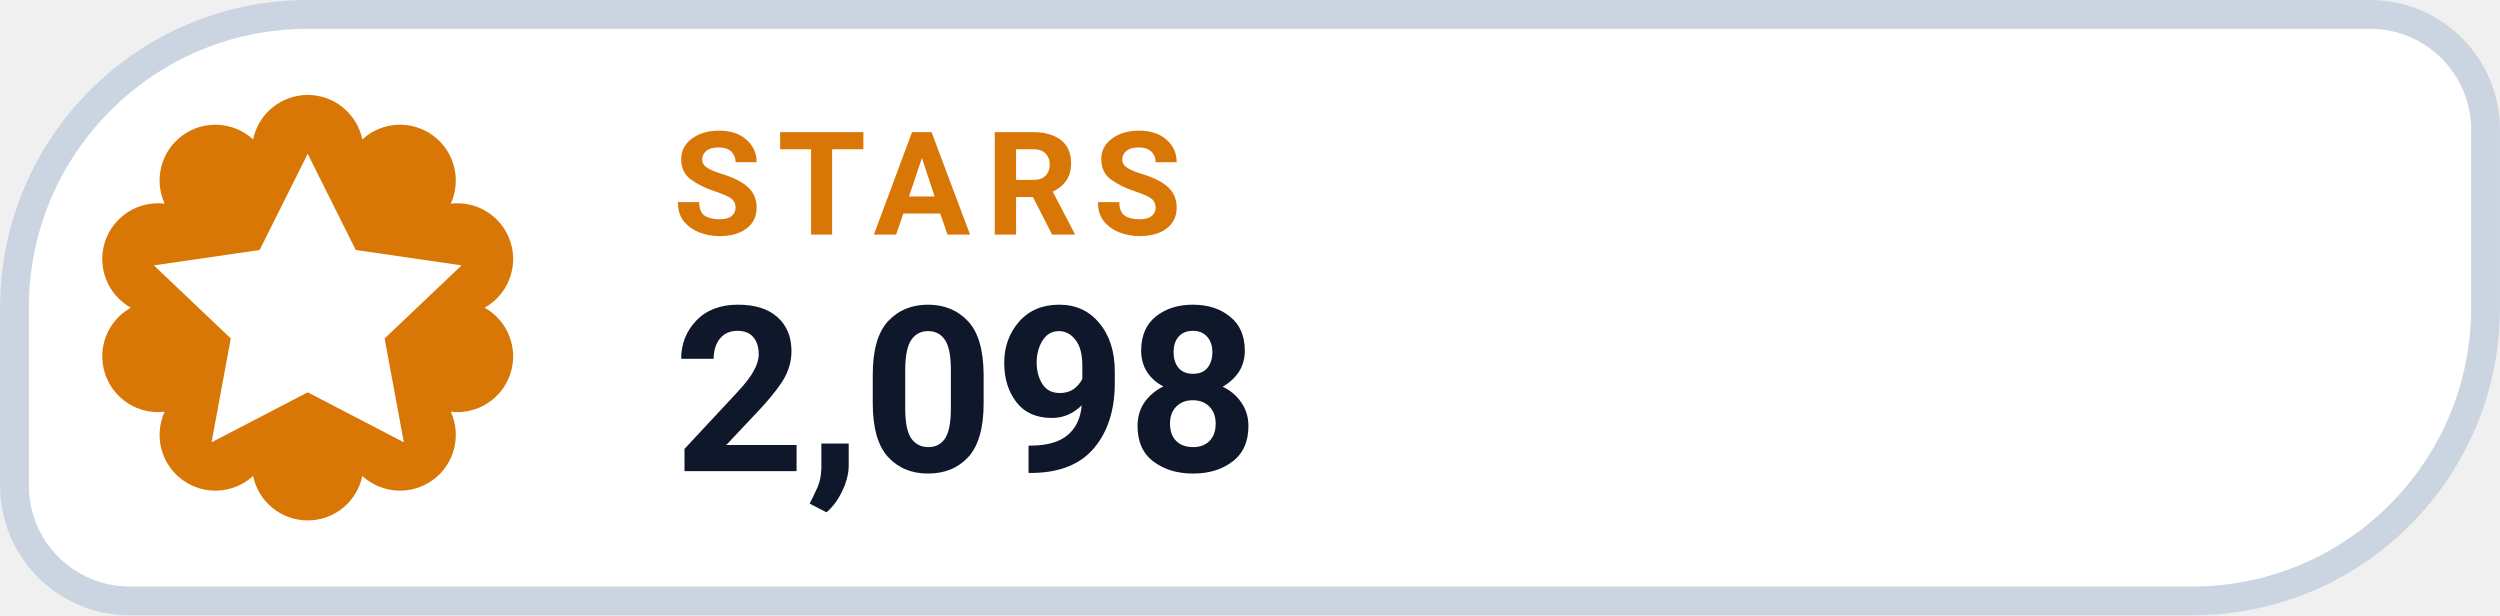
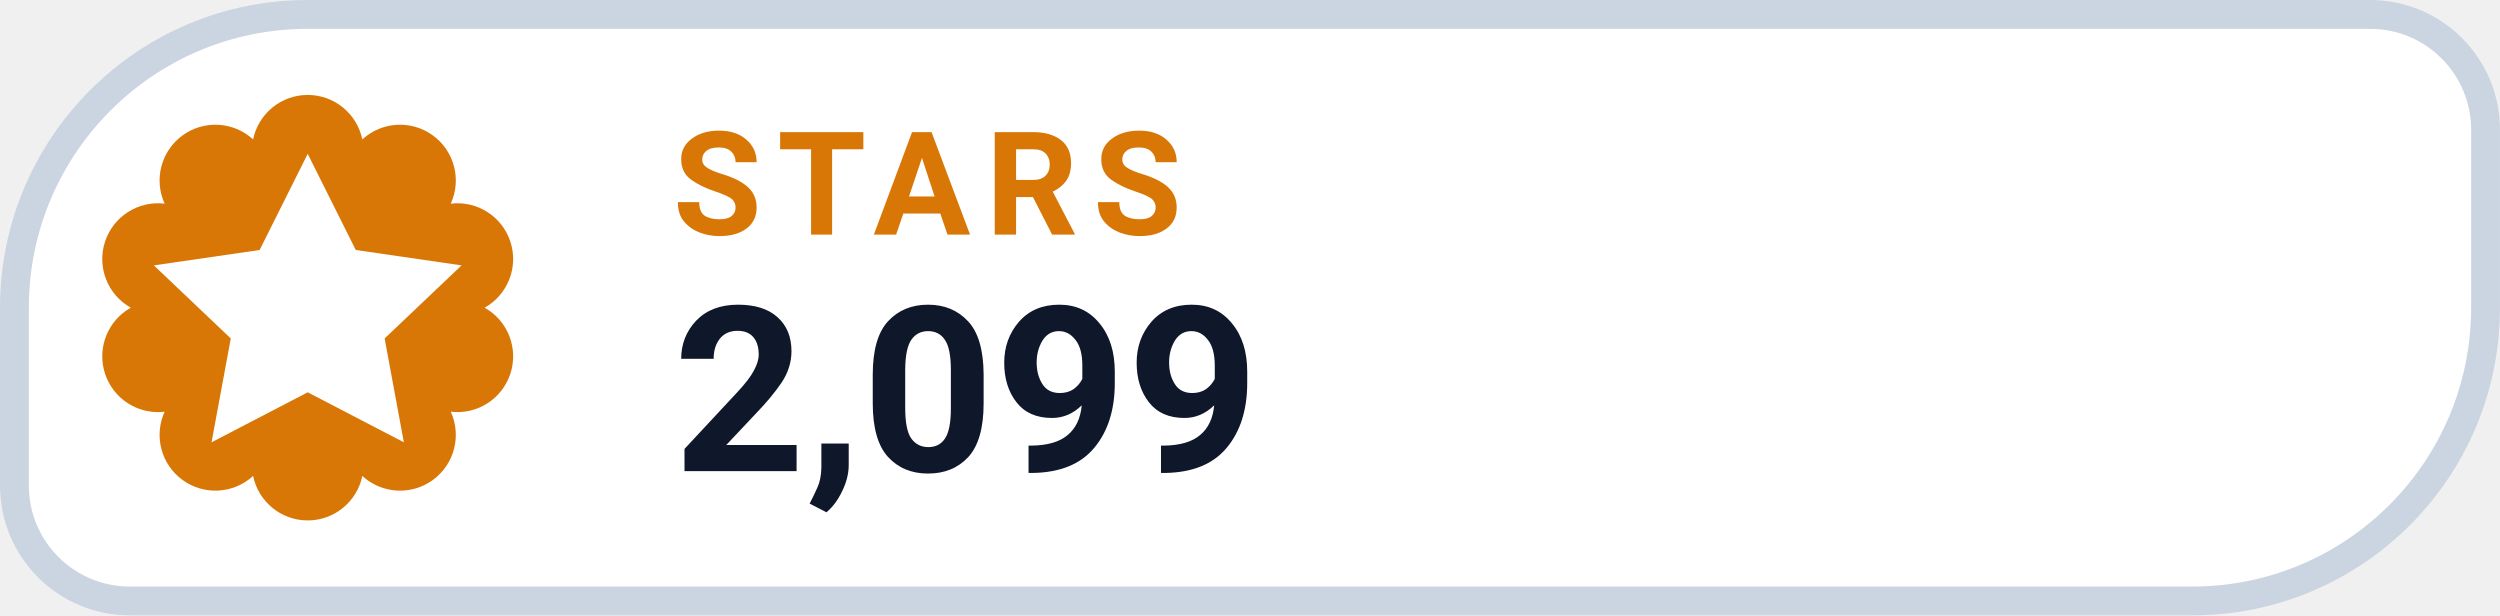
- <svg xmlns="http://www.w3.org/2000/svg" width="126" height="31.015" viewBox="0 0 130 32" role="img" aria-label="STARS 2,098">
+ <svg xmlns="http://www.w3.org/2000/svg" width="126" height="31.015" viewBox="0 0 130 32" role="img" aria-label="STARS 2,099">
  <path d="M 16.00 0.75 H 123.25 A 6.00 6.00 0 0 1 129.25 6.75 V 16.00 A 15.25 15.25 0 0 1 114.00 31.25 H 6.75 A 6.00 6.00 0 0 1 0.75 25.25 V 16.00 A 15.25 15.25 0 0 1 16.00 0.75 Z" fill="#FFFFFF" stroke="#CBD5E1" stroke-width="1.5" />
  <path d="M 13.16 7.25 A 2.90 2.90 0 0 1 18.84 7.25 A 2.90 2.90 0 0 1 23.44 10.59 A 2.90 2.90 0 0 1 25.20 16.00 A 2.90 2.90 0 0 1 23.44 21.41 A 2.90 2.90 0 0 1 18.84 24.75 A 2.90 2.90 0 0 1 13.16 24.75 A 2.90 2.90 0 0 1 8.56 21.41 A 2.90 2.90 0 0 1 6.80 16.00 A 2.90 2.90 0 0 1 8.56 10.59 A 2.90 2.90 0 0 1 13.16 7.25 Z" fill="#D97706" />
  <g transform="translate(16 16)" style="color:#FFFFFF;">
    <path d="M0 -8 l2.5 5 5.5 .8 -4 3.8 1 5.4 -5 -2.6 -5 2.6 1 -5.4 -4 -3.8 5.5 -.8 Z" fill="currentColor" />
  </g>
  <text x="35" y="12.2" fill="#D97706" font-family="-apple-system,BlinkMacSystemFont,'Segoe UI',Roboto,Helvetica,Arial,sans-serif" font-size="7.5" font-weight="700" letter-spacing=".8">STARS</text>
-   <text x="35" y="24.5" fill="#0F172A" font-family="-apple-system,BlinkMacSystemFont,'Segoe UI',Roboto,Helvetica,Arial,sans-serif" font-size="12" font-weight="750">2,098</text>
+   <text x="35" y="24.5" fill="#0F172A" font-family="-apple-system,BlinkMacSystemFont,'Segoe UI',Roboto,Helvetica,Arial,sans-serif" font-size="12" font-weight="750">2,099</text>
</svg>
